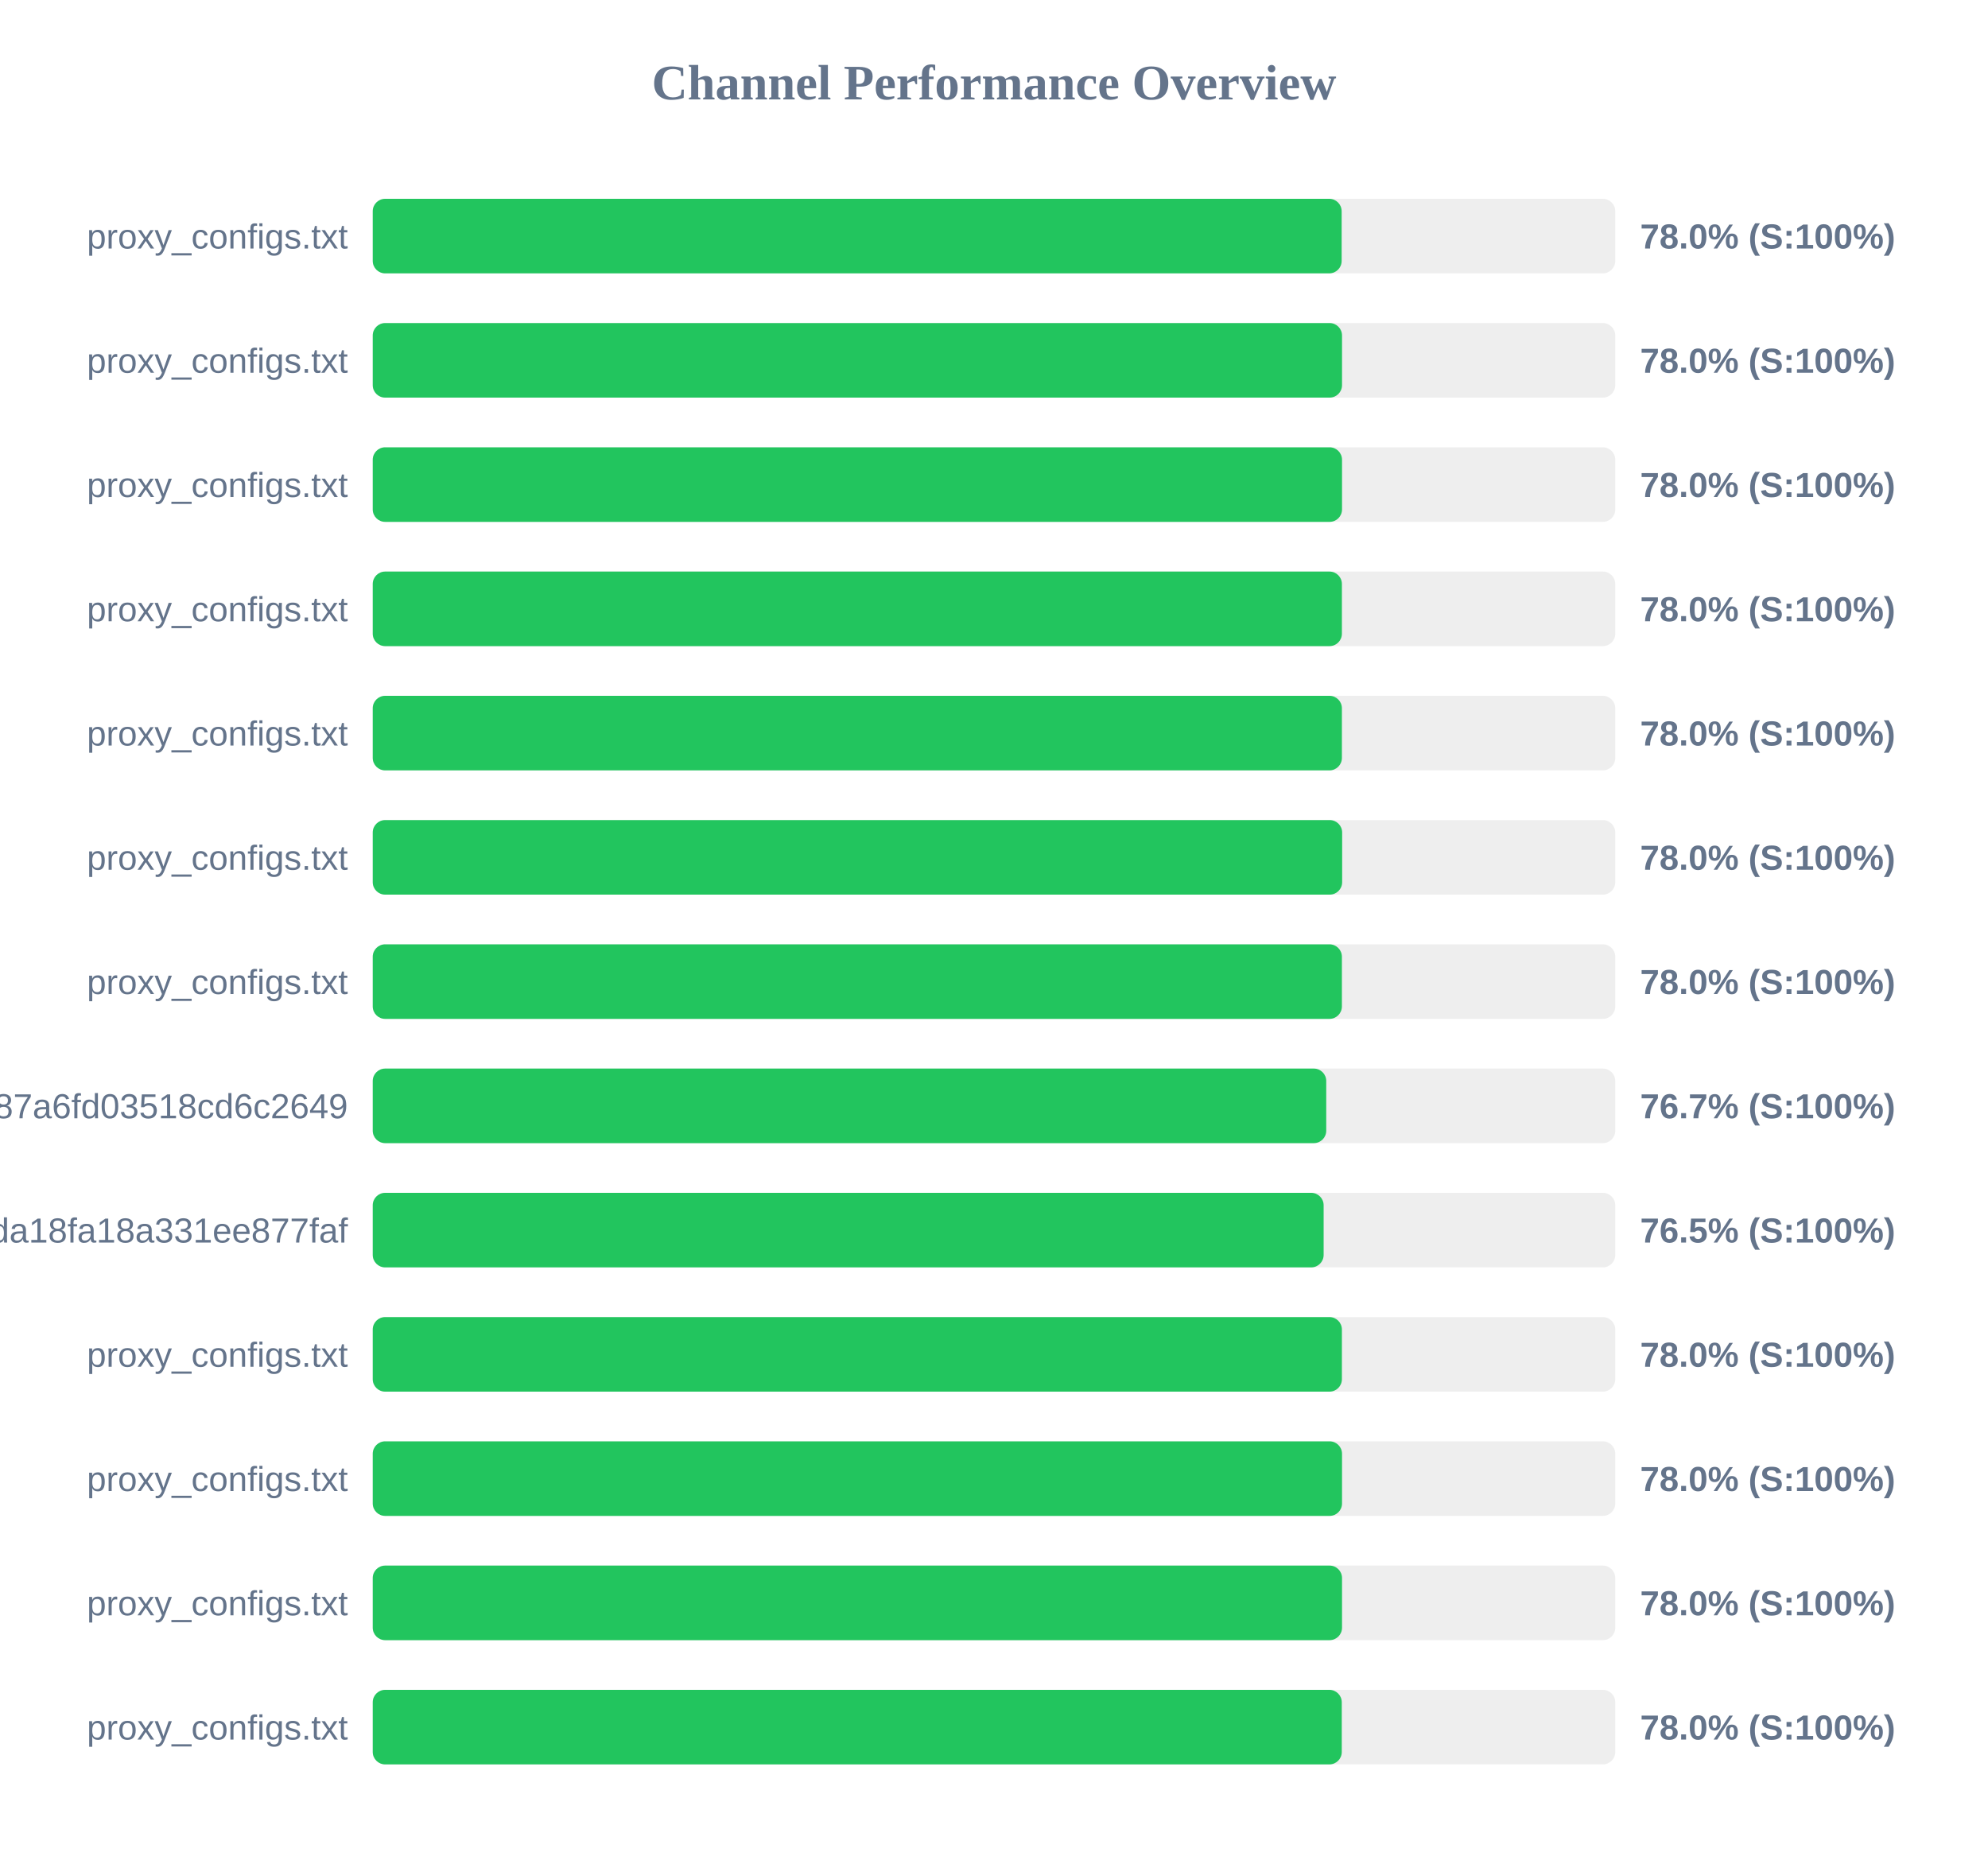
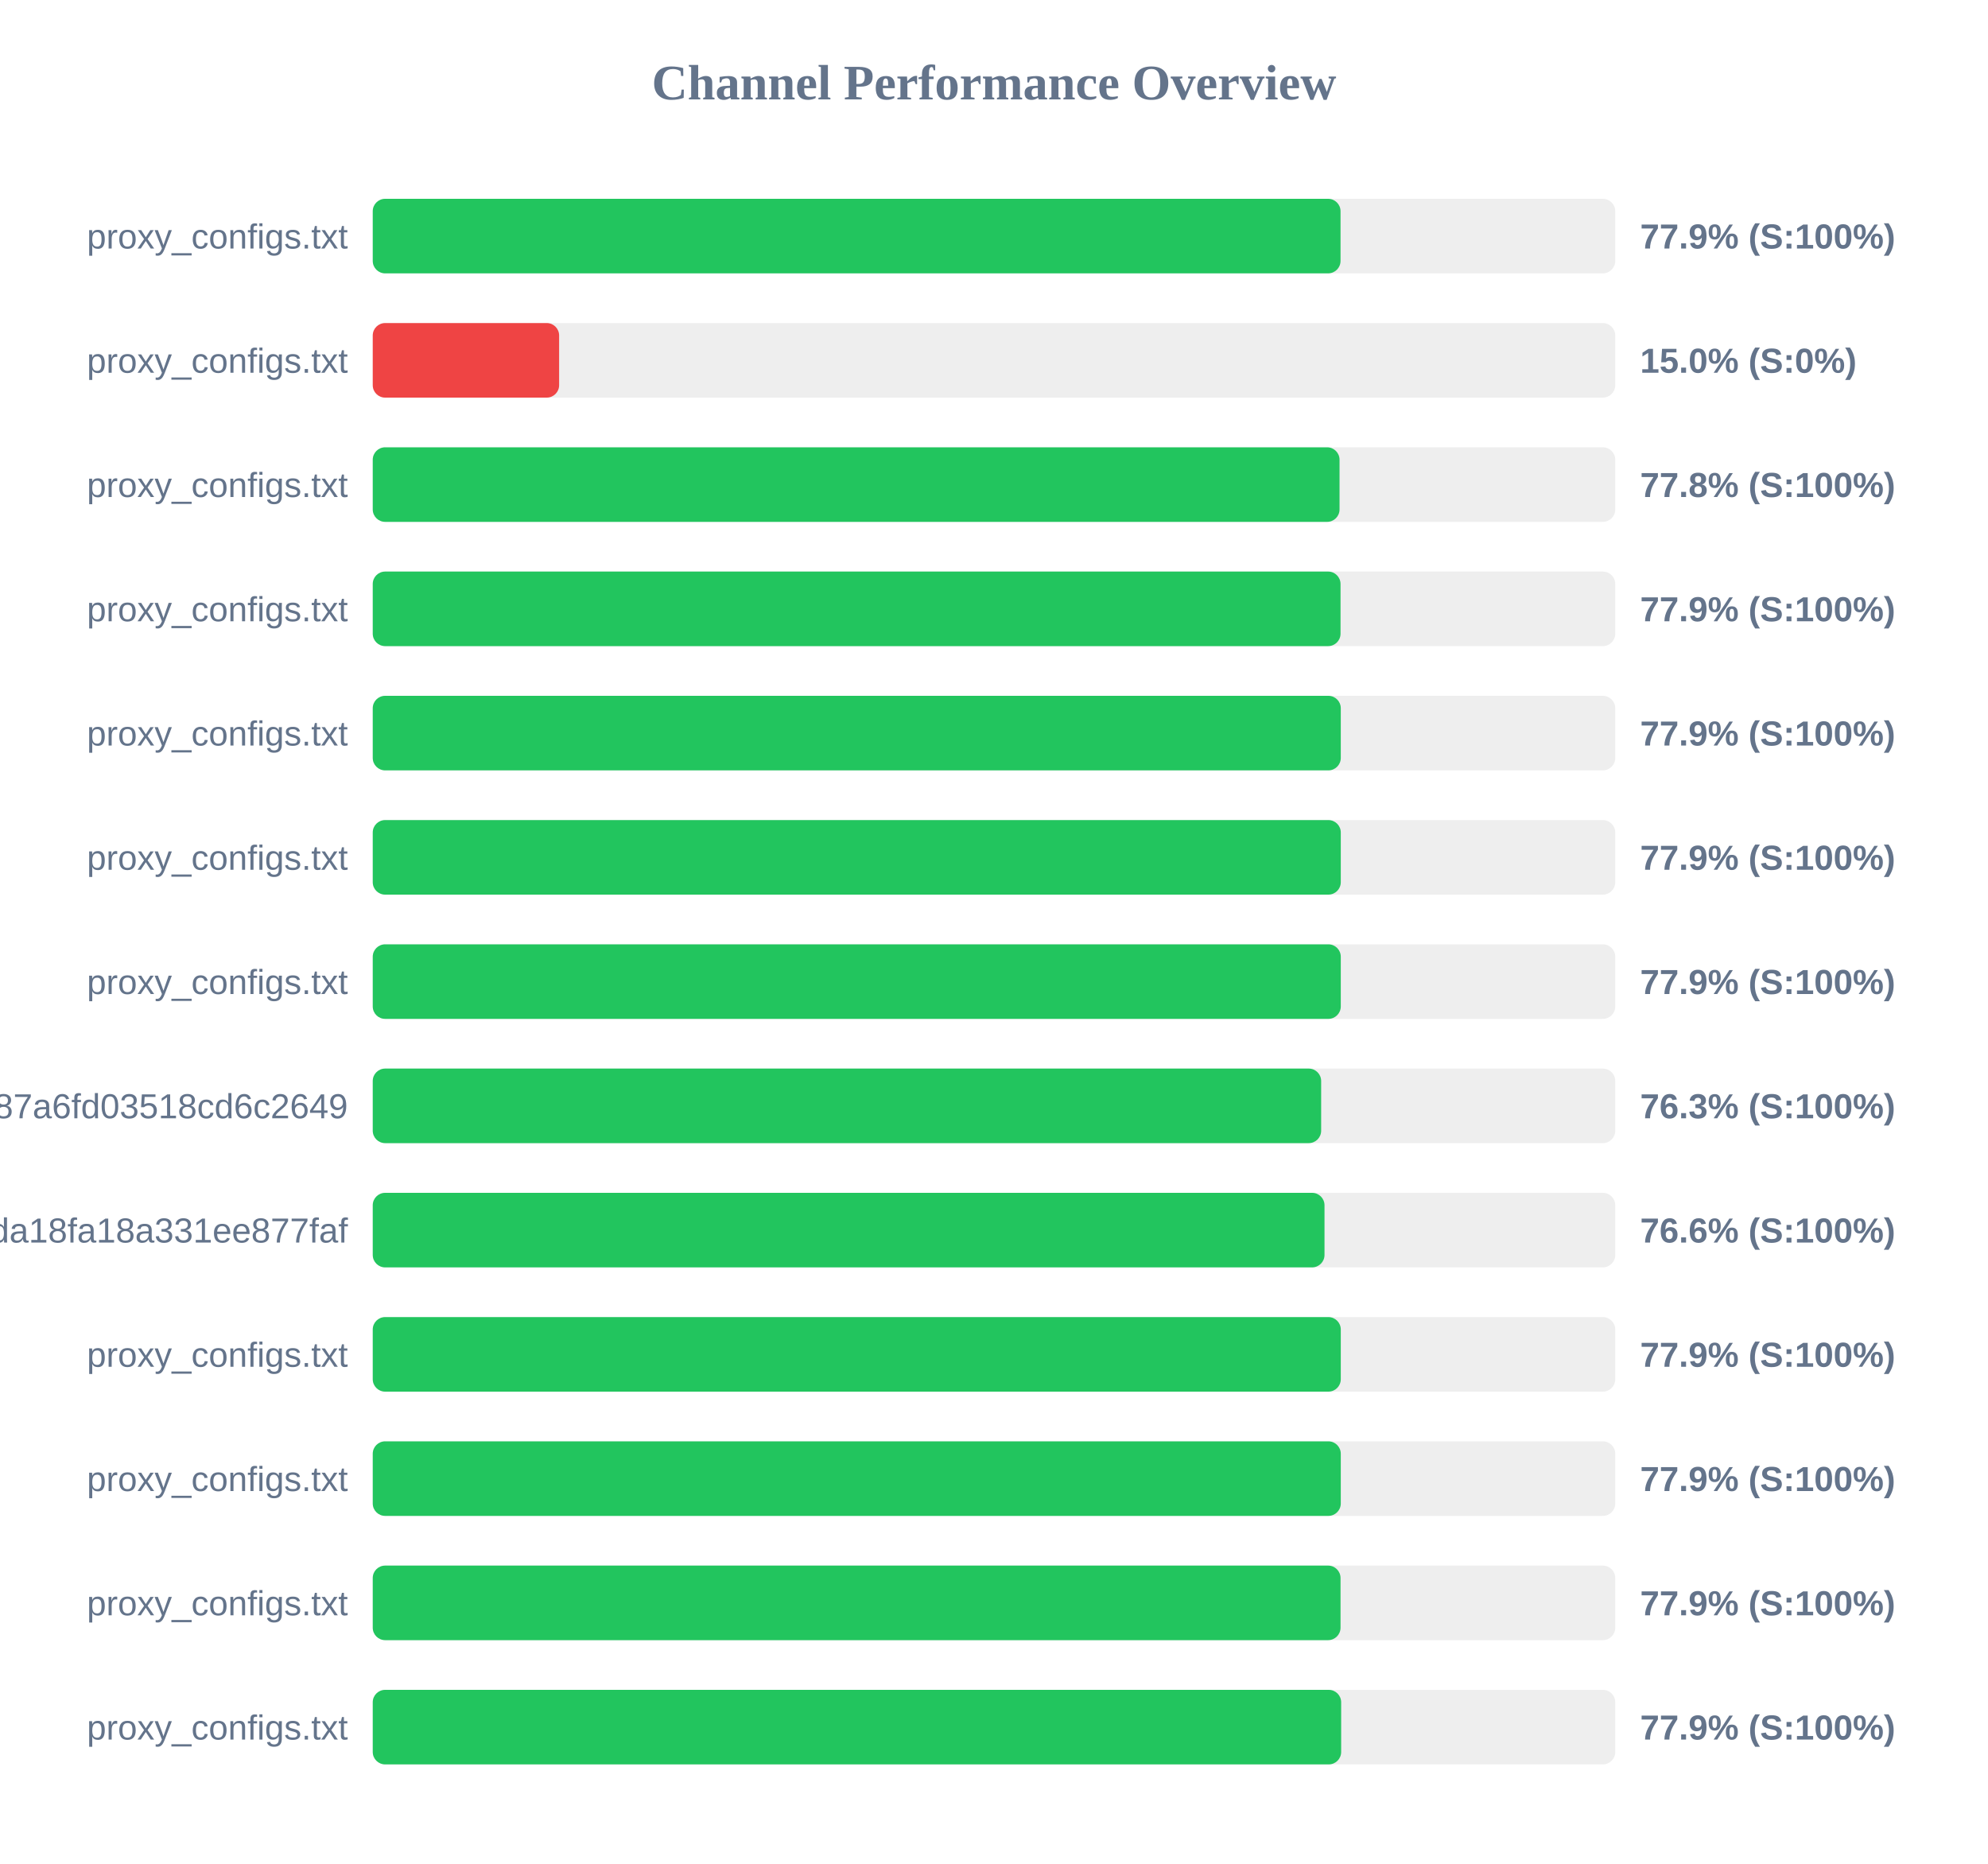
<svg xmlns="http://www.w3.org/2000/svg" width="800" height="750" version="1.1">
  <style>
        .row { font: 14px Arial; fill: #64748b; }
        .score { font: bold 14px Arial; fill: #64748b; }
    </style>
  <text x="400" y="40" text-anchor="middle" font-size="20px" font-weight="bold" fill="#64748b">Channel Performance Overview</text>
  <rect x="150" y="80" width="500" height="30" fill="#eee" rx="5" />
-   <rect x="150" y="80" width="389.9" height="30" fill="#22c55e" rx="5" />
+   <rect x="150" y="80" width="389.45" height="30" fill="#22c55e" rx="5" />
  <text x="140" y="100" text-anchor="end" class="row">proxy_configs.txt</text>
-   <text x="660" y="100" text-anchor="start" class="score">78.0% (S:100%)</text>
+   <text x="660" y="100" text-anchor="start" class="score">77.9% (S:100%)</text>
  <rect x="150" y="130" width="500" height="30" fill="#eee" rx="5" />
-   <rect x="150" y="130" width="390.05" height="30" fill="#22c55e" rx="5" />
+   <rect x="150" y="130" width="75.0" height="30" fill="#ef4444" rx="5" />
  <text x="140" y="150" text-anchor="end" class="row">proxy_configs.txt</text>
-   <text x="660" y="150" text-anchor="start" class="score">78.0% (S:100%)</text>
+   <text x="660" y="150" text-anchor="start" class="score">15.0% (S:0%)</text>
  <rect x="150" y="180" width="500" height="30" fill="#eee" rx="5" />
-   <rect x="150" y="180" width="390.05" height="30" fill="#22c55e" rx="5" />
+   <rect x="150" y="180" width="389.05" height="30" fill="#22c55e" rx="5" />
  <text x="140" y="200" text-anchor="end" class="row">proxy_configs.txt</text>
-   <text x="660" y="200" text-anchor="start" class="score">78.0% (S:100%)</text>
+   <text x="660" y="200" text-anchor="start" class="score">77.8% (S:100%)</text>
  <rect x="150" y="230" width="500" height="30" fill="#eee" rx="5" />
-   <rect x="150" y="230" width="390.0" height="30" fill="#22c55e" rx="5" />
+   <rect x="150" y="230" width="389.45" height="30" fill="#22c55e" rx="5" />
  <text x="140" y="250" text-anchor="end" class="row">proxy_configs.txt</text>
-   <text x="660" y="250" text-anchor="start" class="score">78.0% (S:100%)</text>
+   <text x="660" y="250" text-anchor="start" class="score">77.9% (S:100%)</text>
  <rect x="150" y="280" width="500" height="30" fill="#eee" rx="5" />
-   <rect x="150" y="280" width="390.0" height="30" fill="#22c55e" rx="5" />
+   <rect x="150" y="280" width="389.55" height="30" fill="#22c55e" rx="5" />
  <text x="140" y="300" text-anchor="end" class="row">proxy_configs.txt</text>
-   <text x="660" y="300" text-anchor="start" class="score">78.0% (S:100%)</text>
+   <text x="660" y="300" text-anchor="start" class="score">77.9% (S:100%)</text>
  <rect x="150" y="330" width="500" height="30" fill="#eee" rx="5" />
-   <rect x="150" y="330" width="390.1" height="30" fill="#22c55e" rx="5" />
+   <rect x="150" y="330" width="389.55" height="30" fill="#22c55e" rx="5" />
  <text x="140" y="350" text-anchor="end" class="row">proxy_configs.txt</text>
-   <text x="660" y="350" text-anchor="start" class="score">78.0% (S:100%)</text>
+   <text x="660" y="350" text-anchor="start" class="score">77.9% (S:100%)</text>
  <rect x="150" y="380" width="500" height="30" fill="#eee" rx="5" />
-   <rect x="150" y="380" width="390.0" height="30" fill="#22c55e" rx="5" />
+   <rect x="150" y="380" width="389.55" height="30" fill="#22c55e" rx="5" />
  <text x="140" y="400" text-anchor="end" class="row">proxy_configs.txt</text>
-   <text x="660" y="400" text-anchor="start" class="score">78.0% (S:100%)</text>
+   <text x="660" y="400" text-anchor="start" class="score">77.9% (S:100%)</text>
  <rect x="150" y="430" width="500" height="30" fill="#eee" rx="5" />
-   <rect x="150" y="430" width="383.7" height="30" fill="#22c55e" rx="5" />
+   <rect x="150" y="430" width="381.65" height="30" fill="#22c55e" rx="5" />
  <text x="140" y="450" text-anchor="end" class="row">subscribe?token=a65ab3a38c5b887a6fd03518cd6c2649</text>
-   <text x="660" y="450" text-anchor="start" class="score">76.7% (S:100%)</text>
+   <text x="660" y="450" text-anchor="start" class="score">76.3% (S:100%)</text>
  <rect x="150" y="480" width="500" height="30" fill="#eee" rx="5" />
-   <rect x="150" y="480" width="382.65" height="30" fill="#22c55e" rx="5" />
+   <rect x="150" y="480" width="383.0" height="30" fill="#22c55e" rx="5" />
  <text x="140" y="500" text-anchor="end" class="row">740ccd4fe4efda18fa18a331ee877faf</text>
-   <text x="660" y="500" text-anchor="start" class="score">76.5% (S:100%)</text>
+   <text x="660" y="500" text-anchor="start" class="score">76.6% (S:100%)</text>
  <rect x="150" y="530" width="500" height="30" fill="#eee" rx="5" />
-   <rect x="150" y="530" width="390.0" height="30" fill="#22c55e" rx="5" />
+   <rect x="150" y="530" width="389.55" height="30" fill="#22c55e" rx="5" />
  <text x="140" y="550" text-anchor="end" class="row">proxy_configs.txt</text>
-   <text x="660" y="550" text-anchor="start" class="score">78.0% (S:100%)</text>
+   <text x="660" y="550" text-anchor="start" class="score">77.9% (S:100%)</text>
  <rect x="150" y="580" width="500" height="30" fill="#eee" rx="5" />
-   <rect x="150" y="580" width="390.05" height="30" fill="#22c55e" rx="5" />
+   <rect x="150" y="580" width="389.55" height="30" fill="#22c55e" rx="5" />
  <text x="140" y="600" text-anchor="end" class="row">proxy_configs.txt</text>
-   <text x="660" y="600" text-anchor="start" class="score">78.0% (S:100%)</text>
+   <text x="660" y="600" text-anchor="start" class="score">77.9% (S:100%)</text>
  <rect x="150" y="630" width="500" height="30" fill="#eee" rx="5" />
-   <rect x="150" y="630" width="390.05" height="30" fill="#22c55e" rx="5" />
+   <rect x="150" y="630" width="389.45" height="30" fill="#22c55e" rx="5" />
  <text x="140" y="650" text-anchor="end" class="row">proxy_configs.txt</text>
-   <text x="660" y="650" text-anchor="start" class="score">78.0% (S:100%)</text>
+   <text x="660" y="650" text-anchor="start" class="score">77.9% (S:100%)</text>
  <rect x="150" y="680" width="500" height="30" fill="#eee" rx="5" />
-   <rect x="150" y="680" width="389.95" height="30" fill="#22c55e" rx="5" />
+   <rect x="150" y="680" width="389.7" height="30" fill="#22c55e" rx="5" />
  <text x="140" y="700" text-anchor="end" class="row">proxy_configs.txt</text>
-   <text x="660" y="700" text-anchor="start" class="score">78.0% (S:100%)</text>
+   <text x="660" y="700" text-anchor="start" class="score">77.9% (S:100%)</text>
</svg>
